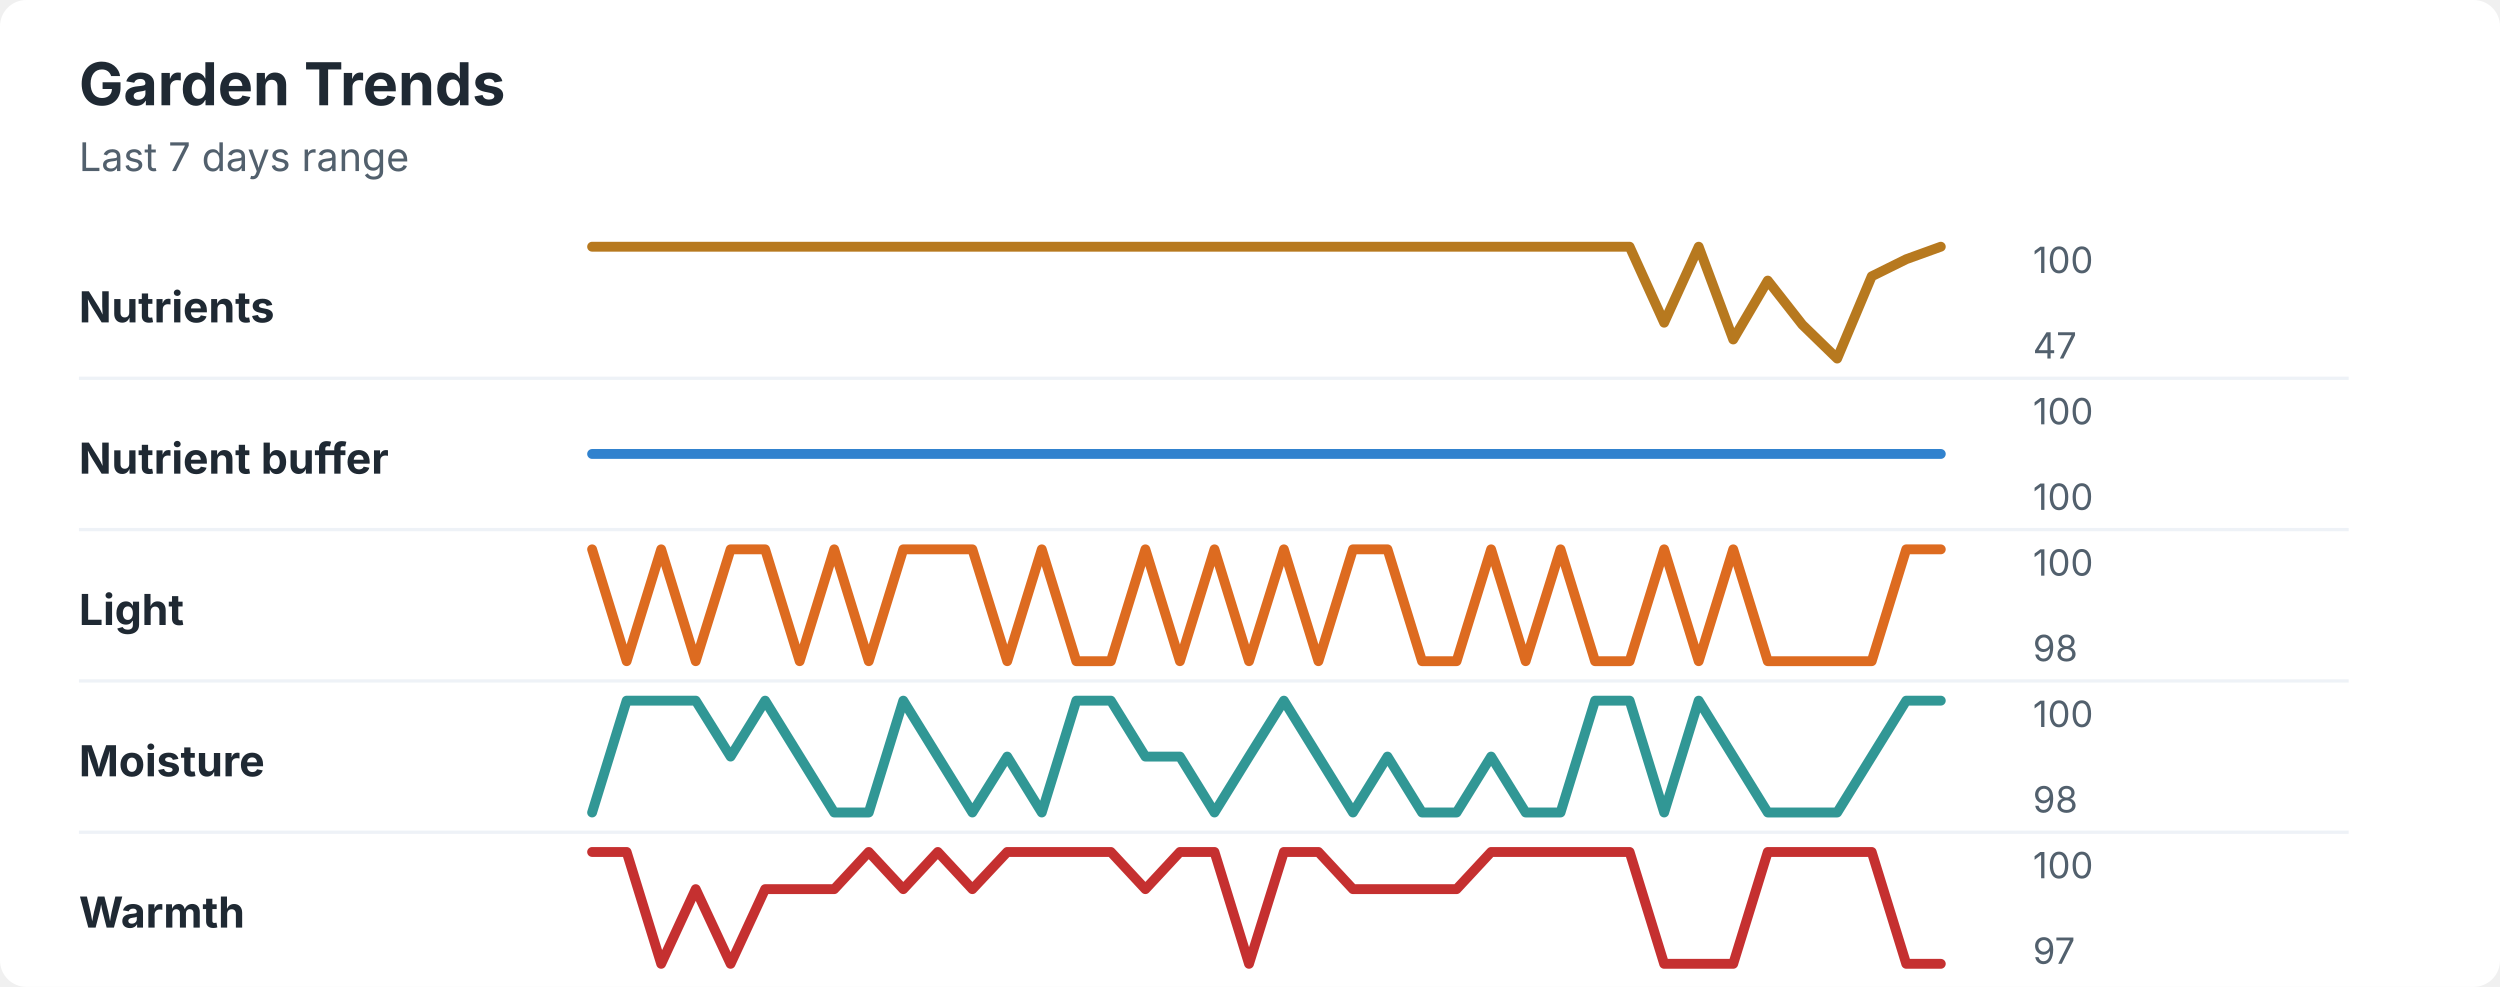
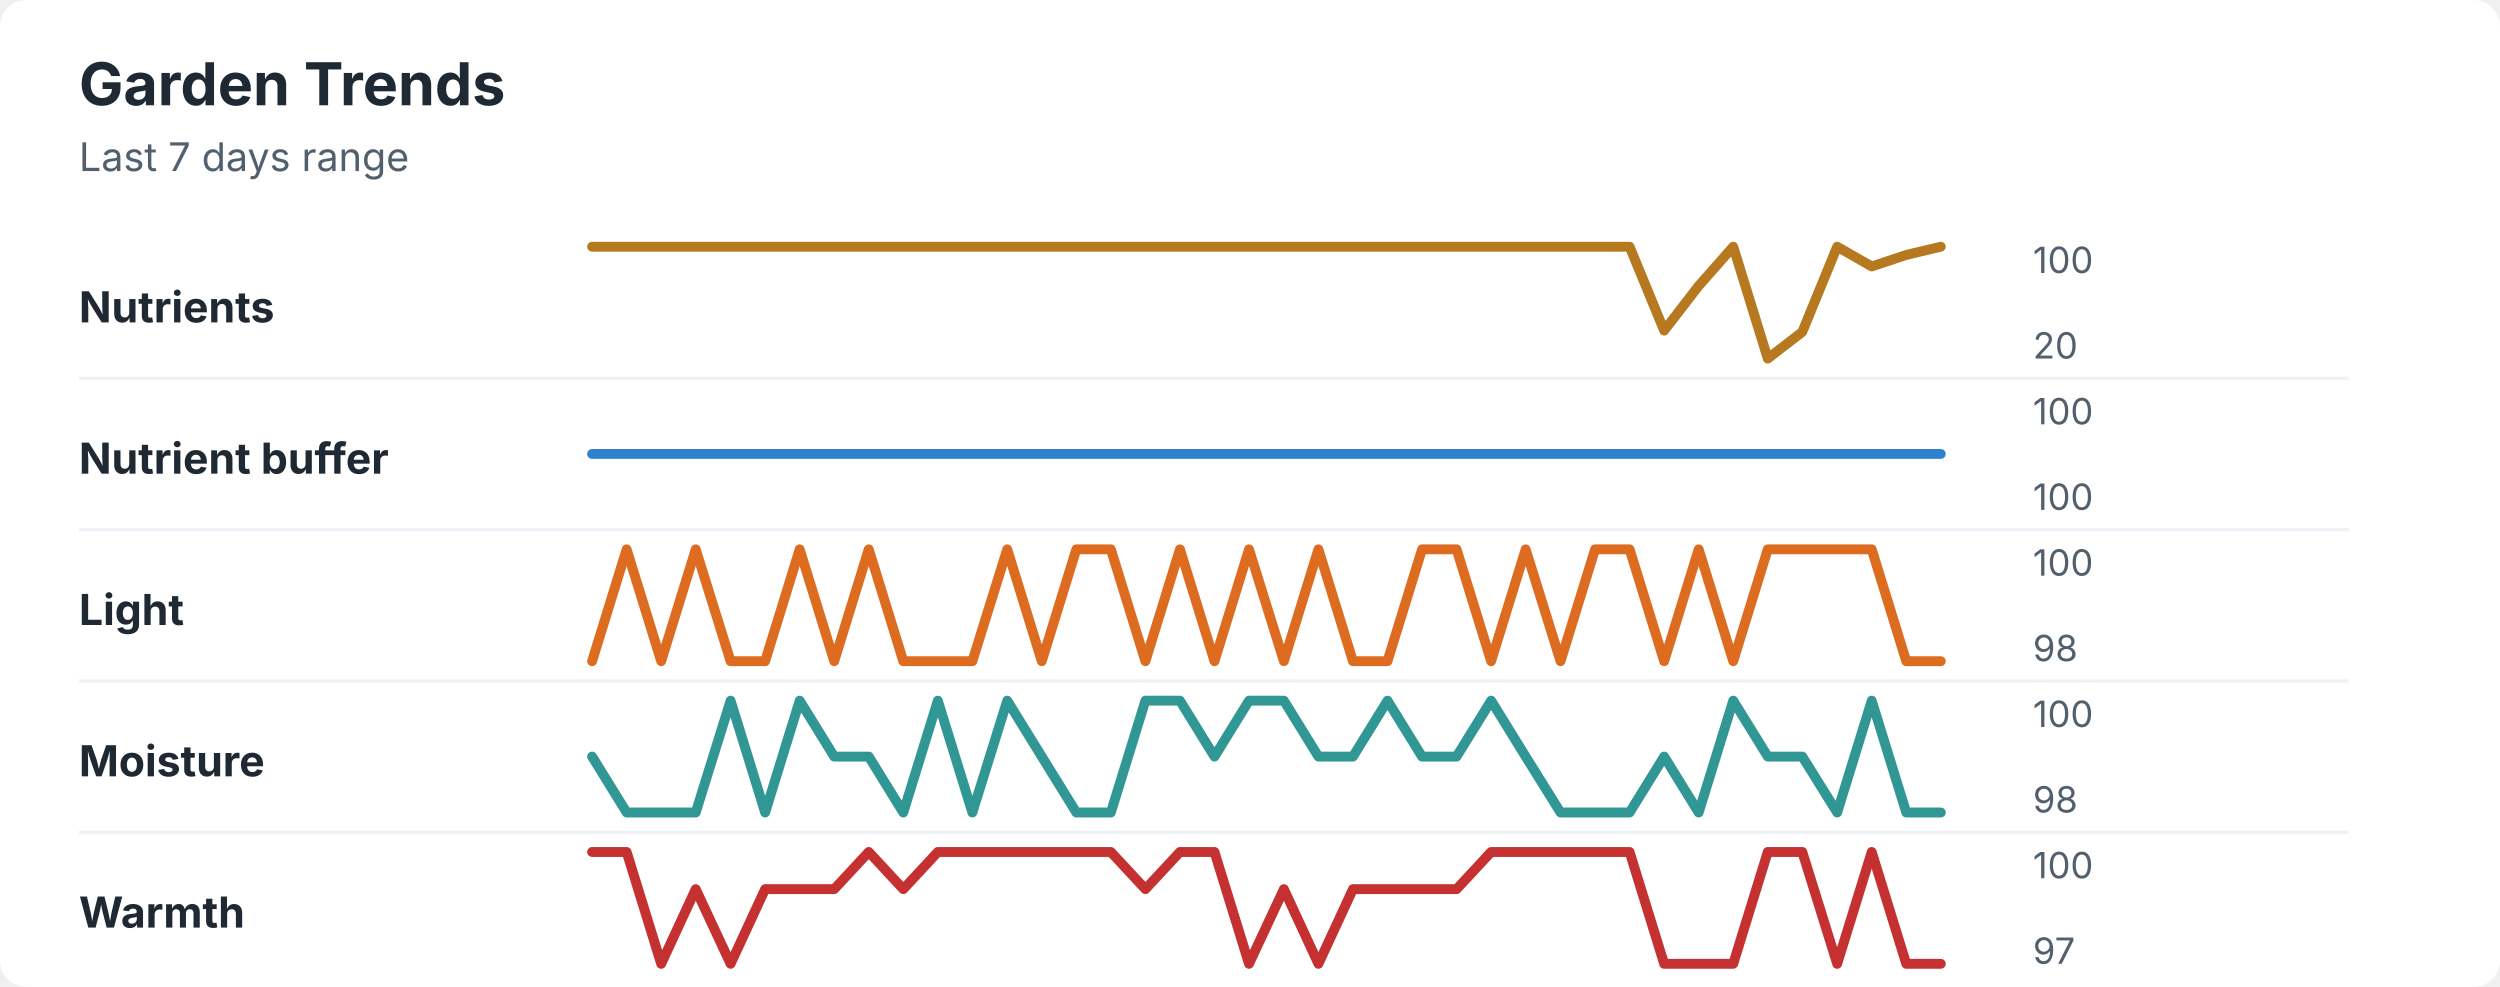
<svg xmlns="http://www.w3.org/2000/svg" width="760" height="300" viewBox="0 0 760 300" role="img" aria-labelledby="title desc">
  <rect width="760" height="300" rx="8" fill="#ffffff" />
  <style>
    text { font-family: -apple-system, BlinkMacSystemFont, "Segoe UI", sans-serif; }
    .title { font-size: 18px; font-weight: 700; fill: #1f2933; }
    .subtitle { font-size: 12px; fill: #52606d; }
    .label { font-size: 13px; font-weight: 650; fill: #1f2933; }
    .axis-value { font-size: 11px; fill: #52606d; }
    .separator { stroke: #eef2f7; stroke-width: 1; }
  </style>
  <text x="24" y="32" class="title">Garden Trends</text>
  <text x="24" y="52" class="subtitle">Last 7 days range</text>
  <text x="24" y="98" class="label">Nutrients</text>
-   <polyline points="180.0,75.0 190.5,75.0 201.0,75.0 211.5,75.0 222.1,75.0 232.6,75.0 243.1,75.0 253.6,75.0 264.1,75.0 274.6,75.0 285.1,75.0 295.6,75.0 306.2,75.0 316.7,75.0 327.2,75.0 337.7,75.0 348.2,75.0 358.7,75.0 369.2,75.0 379.7,75.0 390.3,75.0 400.8,75.0 411.3,75.0 421.8,75.0 432.3,75.0 442.8,75.0 453.3,75.0 463.8,75.0 474.4,75.0 484.9,75.0 495.4,75.0 505.9,98.1 516.4,75.0 526.9,103.2 537.4,85.3 547.9,98.7 558.5,109.0 569.0,84.0 579.5,78.8 590.0,75.0 " fill="none" stroke="#b7791f" stroke-width="3" stroke-linecap="round" stroke-linejoin="round" />
+   <polyline points="180.0,75.0 190.5,75.0 201.0,75.0 211.5,75.0 222.1,75.0 232.6,75.0 243.1,75.0 253.6,75.0 264.1,75.0 274.6,75.0 285.1,75.0 295.6,75.0 306.2,75.0 316.7,75.0 327.2,75.0 337.7,75.0 348.2,75.0 358.7,75.0 369.2,75.0 379.7,75.0 390.3,75.0 400.8,75.0 411.3,75.0 421.8,75.0 432.3,75.0 442.8,75.0 453.3,75.0 463.8,75.0 474.4,75.0 484.9,75.0 495.4,75.0 505.9,100.5 516.4,86.9 526.9,75.0 537.4,109.0 547.9,100.9 558.5,75.0 569.0,81.0 579.5,77.5 590.0,75.0 " fill="none" stroke="#b7791f" stroke-width="3" stroke-linecap="round" stroke-linejoin="round" />
  <text x="618" y="83" class="axis-value">100</text>
-   <text x="618" y="109" class="axis-value">47</text>
+   <text x="618" y="109" class="axis-value">20</text>
  <line x1="24" y1="115.0" x2="714" y2="115.0" class="separator" />
  <text x="24" y="144" class="label">Nutrient buffer</text>
  <polyline points="180.0,138.0 190.5,138.0 201.0,138.0 211.5,138.0 222.1,138.0 232.6,138.0 243.1,138.0 253.6,138.0 264.1,138.0 274.6,138.0 285.1,138.0 295.6,138.0 306.2,138.0 316.7,138.0 327.2,138.0 337.7,138.0 348.2,138.0 358.7,138.0 369.2,138.0 379.7,138.0 390.3,138.0 400.8,138.0 411.3,138.0 421.8,138.0 432.3,138.0 442.8,138.0 453.3,138.0 463.8,138.0 474.4,138.0 484.9,138.0 495.4,138.0 505.9,138.0 516.4,138.0 526.9,138.0 537.4,138.0 547.9,138.0 558.5,138.0 569.0,138.0 579.5,138.0 590.0,138.0 " fill="none" stroke="#3182ce" stroke-width="3" stroke-linecap="round" stroke-linejoin="round" />
  <text x="618" y="129" class="axis-value">100</text>
  <text x="618" y="155" class="axis-value">100</text>
  <line x1="24" y1="161.0" x2="714" y2="161.0" class="separator" />
  <text x="24" y="190" class="label">Light</text>
-   <polyline points="180.0,167.0 190.5,201.0 201.0,167.0 211.5,201.0 222.1,167.0 232.6,167.0 243.1,201.0 253.6,167.0 264.1,201.0 274.6,167.0 285.1,167.0 295.6,167.0 306.2,201.0 316.7,167.0 327.2,201.0 337.7,201.0 348.2,167.0 358.7,201.0 369.2,167.0 379.7,201.0 390.3,167.0 400.8,201.0 411.3,167.0 421.8,167.0 432.3,201.0 442.8,201.0 453.3,167.0 463.8,201.0 474.4,167.0 484.9,201.0 495.4,201.0 505.9,167.0 516.4,201.0 526.9,167.0 537.4,201.0 547.9,201.0 558.5,201.0 569.0,201.0 579.5,167.0 590.0,167.0 " fill="none" stroke="#dd6b20" stroke-width="3" stroke-linecap="round" stroke-linejoin="round" />
+   <polyline points="180.0,201.0 190.5,167.0 201.0,201.0 211.5,167.0 222.1,201.0 232.6,201.0 243.1,167.0 253.6,201.0 264.1,167.0 274.6,201.0 285.1,201.0 295.6,201.0 306.2,167.0 316.7,201.0 327.2,167.0 337.7,167.0 348.2,201.0 358.7,167.0 369.2,201.0 379.7,167.0 390.3,201.0 400.8,167.0 411.3,201.0 421.8,201.0 432.3,167.0 442.8,167.0 453.3,201.0 463.8,167.0 474.4,201.0 484.9,167.0 495.4,167.0 505.9,201.0 516.4,167.0 526.9,201.0 537.4,167.0 547.9,167.0 558.5,167.0 569.0,167.0 579.5,201.0 590.0,201.0 " fill="none" stroke="#dd6b20" stroke-width="3" stroke-linecap="round" stroke-linejoin="round" />
  <text x="618" y="175" class="axis-value">100</text>
  <text x="618" y="201" class="axis-value">98</text>
  <line x1="24" y1="207.0" x2="714" y2="207.0" class="separator" />
  <text x="24" y="236" class="label">Moisture</text>
-   <polyline points="180.0,247.0 190.5,213.0 201.0,213.0 211.5,213.0 222.1,230.0 232.6,213.0 243.1,230.0 253.6,247.0 264.1,247.0 274.6,213.0 285.1,230.0 295.6,247.0 306.2,230.0 316.7,247.0 327.2,213.0 337.7,213.0 348.2,230.0 358.7,230.0 369.2,247.0 379.7,230.0 390.3,213.0 400.8,230.0 411.3,247.0 421.8,230.0 432.3,247.0 442.8,247.0 453.3,230.0 463.8,247.0 474.4,247.0 484.9,213.0 495.4,213.0 505.9,247.0 516.4,213.0 526.9,230.0 537.4,247.0 547.9,247.0 558.5,247.0 569.0,230.0 579.5,213.0 590.0,213.0 " fill="none" stroke="#319795" stroke-width="3" stroke-linecap="round" stroke-linejoin="round" />
+   <polyline points="180.0,230.0 190.5,247.0 201.0,247.0 211.5,247.0 222.1,213.0 232.6,247.0 243.1,213.0 253.6,230.0 264.1,230.0 274.6,247.0 285.1,213.0 295.6,247.0 306.2,213.0 316.7,230.0 327.2,247.0 337.7,247.0 348.2,213.0 358.7,213.0 369.2,230.0 379.7,213.0 390.3,213.0 400.8,230.0 411.3,230.0 421.8,213.0 432.3,230.0 442.8,230.0 453.3,213.0 463.8,230.0 474.4,247.0 484.9,247.0 495.4,247.0 505.9,230.0 516.4,247.0 526.9,213.0 537.4,230.0 547.9,230.0 558.5,247.0 569.0,213.0 579.5,247.0 590.0,247.0 " fill="none" stroke="#319795" stroke-width="3" stroke-linecap="round" stroke-linejoin="round" />
  <text x="618" y="221" class="axis-value">100</text>
  <text x="618" y="247" class="axis-value">98</text>
  <line x1="24" y1="253.0" x2="714" y2="253.0" class="separator" />
  <text x="24" y="282" class="label">Warmth</text>
-   <polyline points="180.0,259.0 190.5,259.0 201.0,293.0 211.5,270.3 222.1,293.0 232.6,270.3 243.1,270.3 253.6,270.3 264.1,259.0 274.6,270.3 285.1,259.0 295.6,270.3 306.2,259.0 316.7,259.0 327.2,259.0 337.7,259.0 348.2,270.3 358.7,259.0 369.2,259.0 379.7,293.0 390.3,259.0 400.8,259.0 411.3,270.3 421.8,270.3 432.3,270.3 442.8,270.3 453.3,259.0 463.8,259.0 474.4,259.0 484.9,259.0 495.4,259.0 505.9,293.0 516.4,293.0 526.9,293.0 537.4,259.0 547.9,259.0 558.5,259.0 569.0,259.0 579.5,293.0 590.0,293.0 " fill="none" stroke="#c53030" stroke-width="3" stroke-linecap="round" stroke-linejoin="round" />
+   <polyline points="180.0,259.0 190.5,259.0 201.0,293.0 211.5,270.3 222.1,293.0 232.6,270.3 243.1,270.3 253.6,270.3 264.1,259.0 274.6,270.3 285.1,259.0 295.6,259.0 306.2,259.0 316.7,259.0 327.2,259.0 337.7,259.0 348.2,270.3 358.7,259.0 369.2,259.0 379.7,293.0 390.3,270.3 400.8,293.0 411.3,270.3 421.8,270.3 432.3,270.3 442.8,270.3 453.3,259.0 463.8,259.0 474.4,259.0 484.9,259.0 495.4,259.0 505.9,293.0 516.4,293.0 526.9,293.0 537.4,259.0 547.9,259.0 558.5,293.0 569.0,259.0 579.5,293.0 590.0,293.0 " fill="none" stroke="#c53030" stroke-width="3" stroke-linecap="round" stroke-linejoin="round" />
  <text x="618" y="267" class="axis-value">100</text>
  <text x="618" y="293" class="axis-value">97</text>
</svg>
